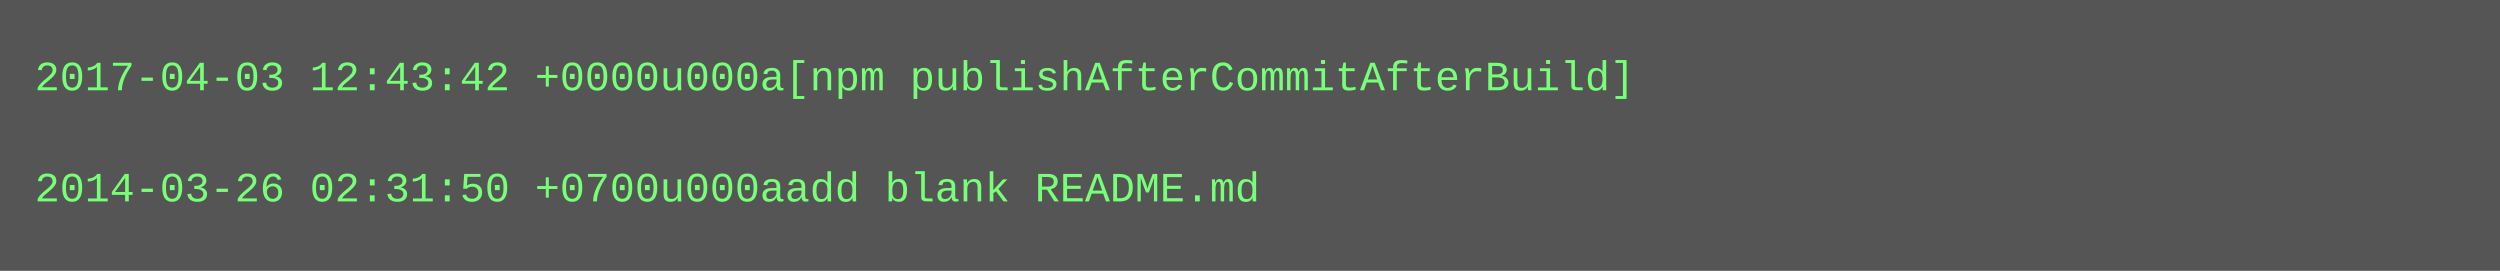
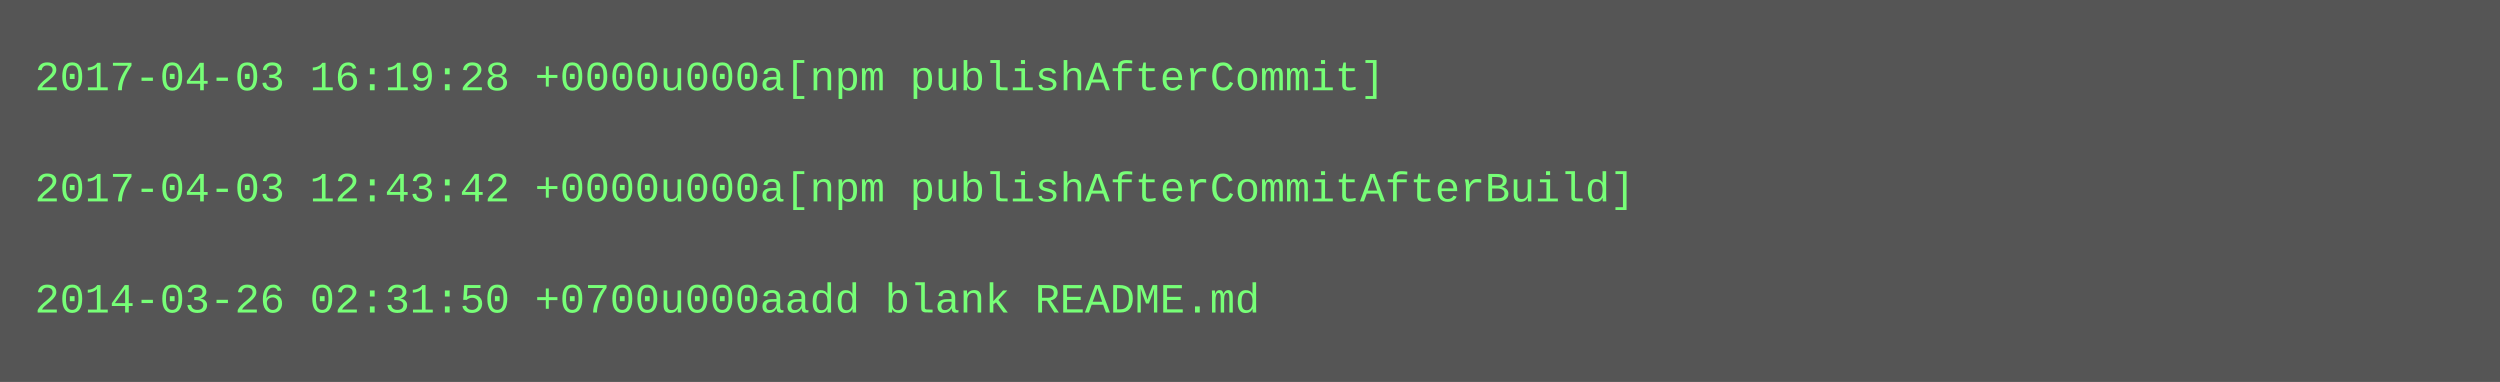
- <svg xmlns="http://www.w3.org/2000/svg" height="78" width="720">
-   <rect height="78" fill="#555" width="720" />
+ <svg xmlns="http://www.w3.org/2000/svg" height="110" width="720">
+   <rect height="110" fill="#555" width="720" />
  <text fill="#7f7" font-family="Courier New" font-size="12" xml:space="preserve">
-     <tspan x="10" y="26">2017-04-03 12:43:42 +0000u000a[npm publishAfterCommitAfterBuild]</tspan>
+     <tspan x="10" y="26">2017-04-03 16:19:28 +0000u000a[npm publishAfterCommit]</tspan>
    <tspan x="10" y="42" />
-     <tspan x="10" y="58">2014-03-26 02:31:50 +0700u000aadd blank README.md</tspan>
+     <tspan x="10" y="58">2017-04-03 12:43:42 +0000u000a[npm publishAfterCommitAfterBuild]</tspan>
+     <tspan x="10" y="74" />
+     <tspan x="10" y="90">2014-03-26 02:31:50 +0700u000aadd blank README.md</tspan>
  </text>
</svg>
